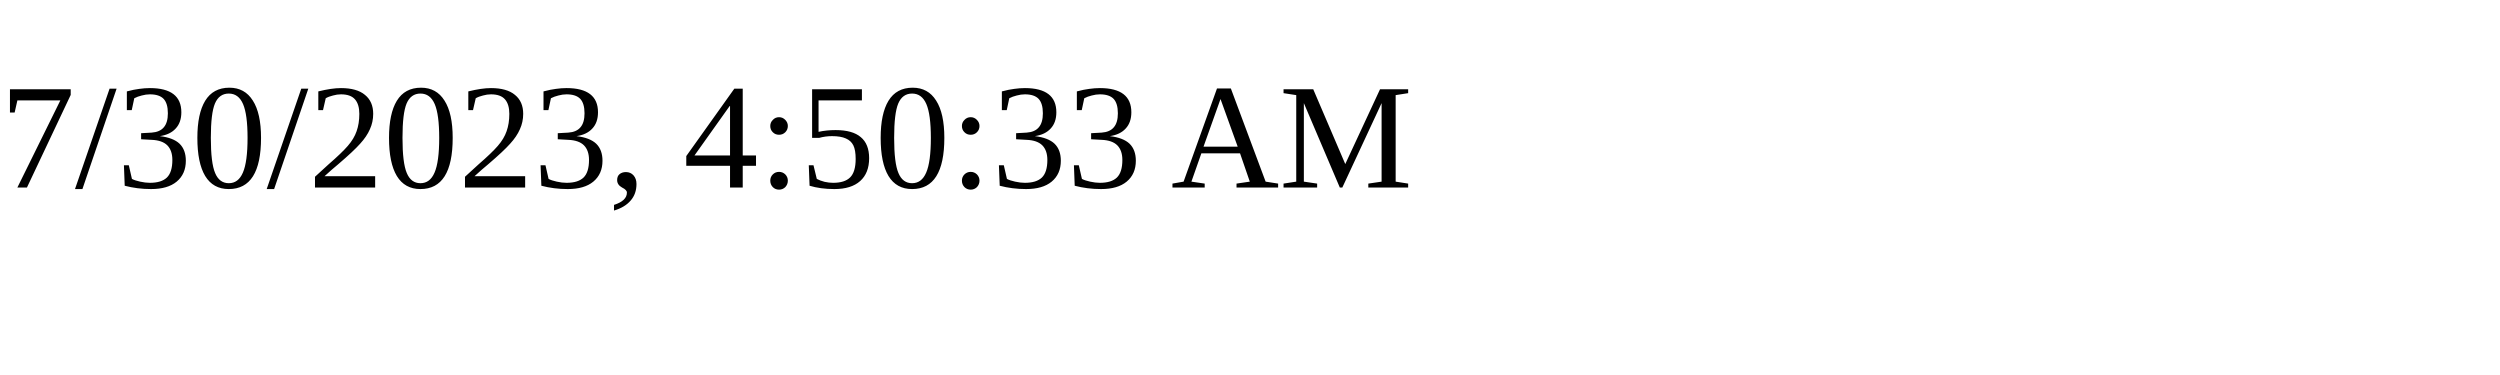
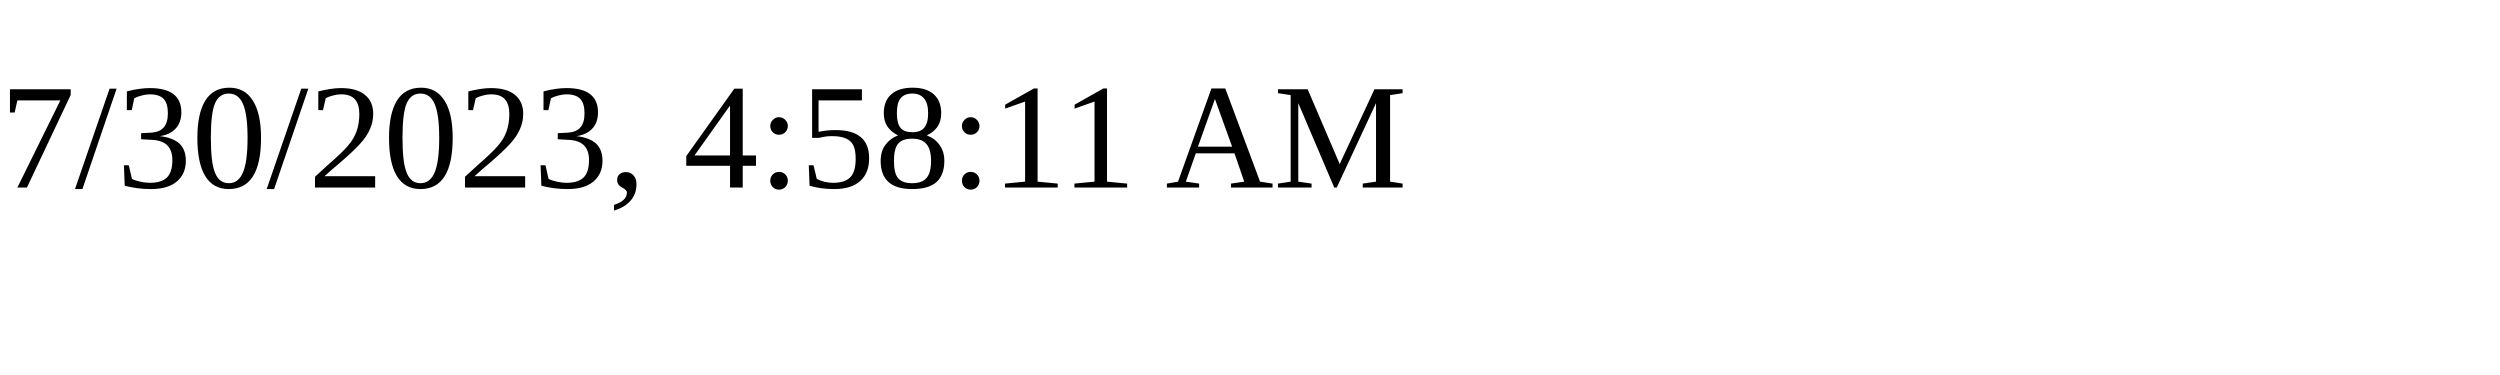
<svg xmlns="http://www.w3.org/2000/svg" height="30" width="200">
-   <text x="0" y="15">7/30/2023, 4:50:33 AM</text>
+   <text x="0" y="15">7/30/2023, 4:58:11 AM</text>
</svg>
